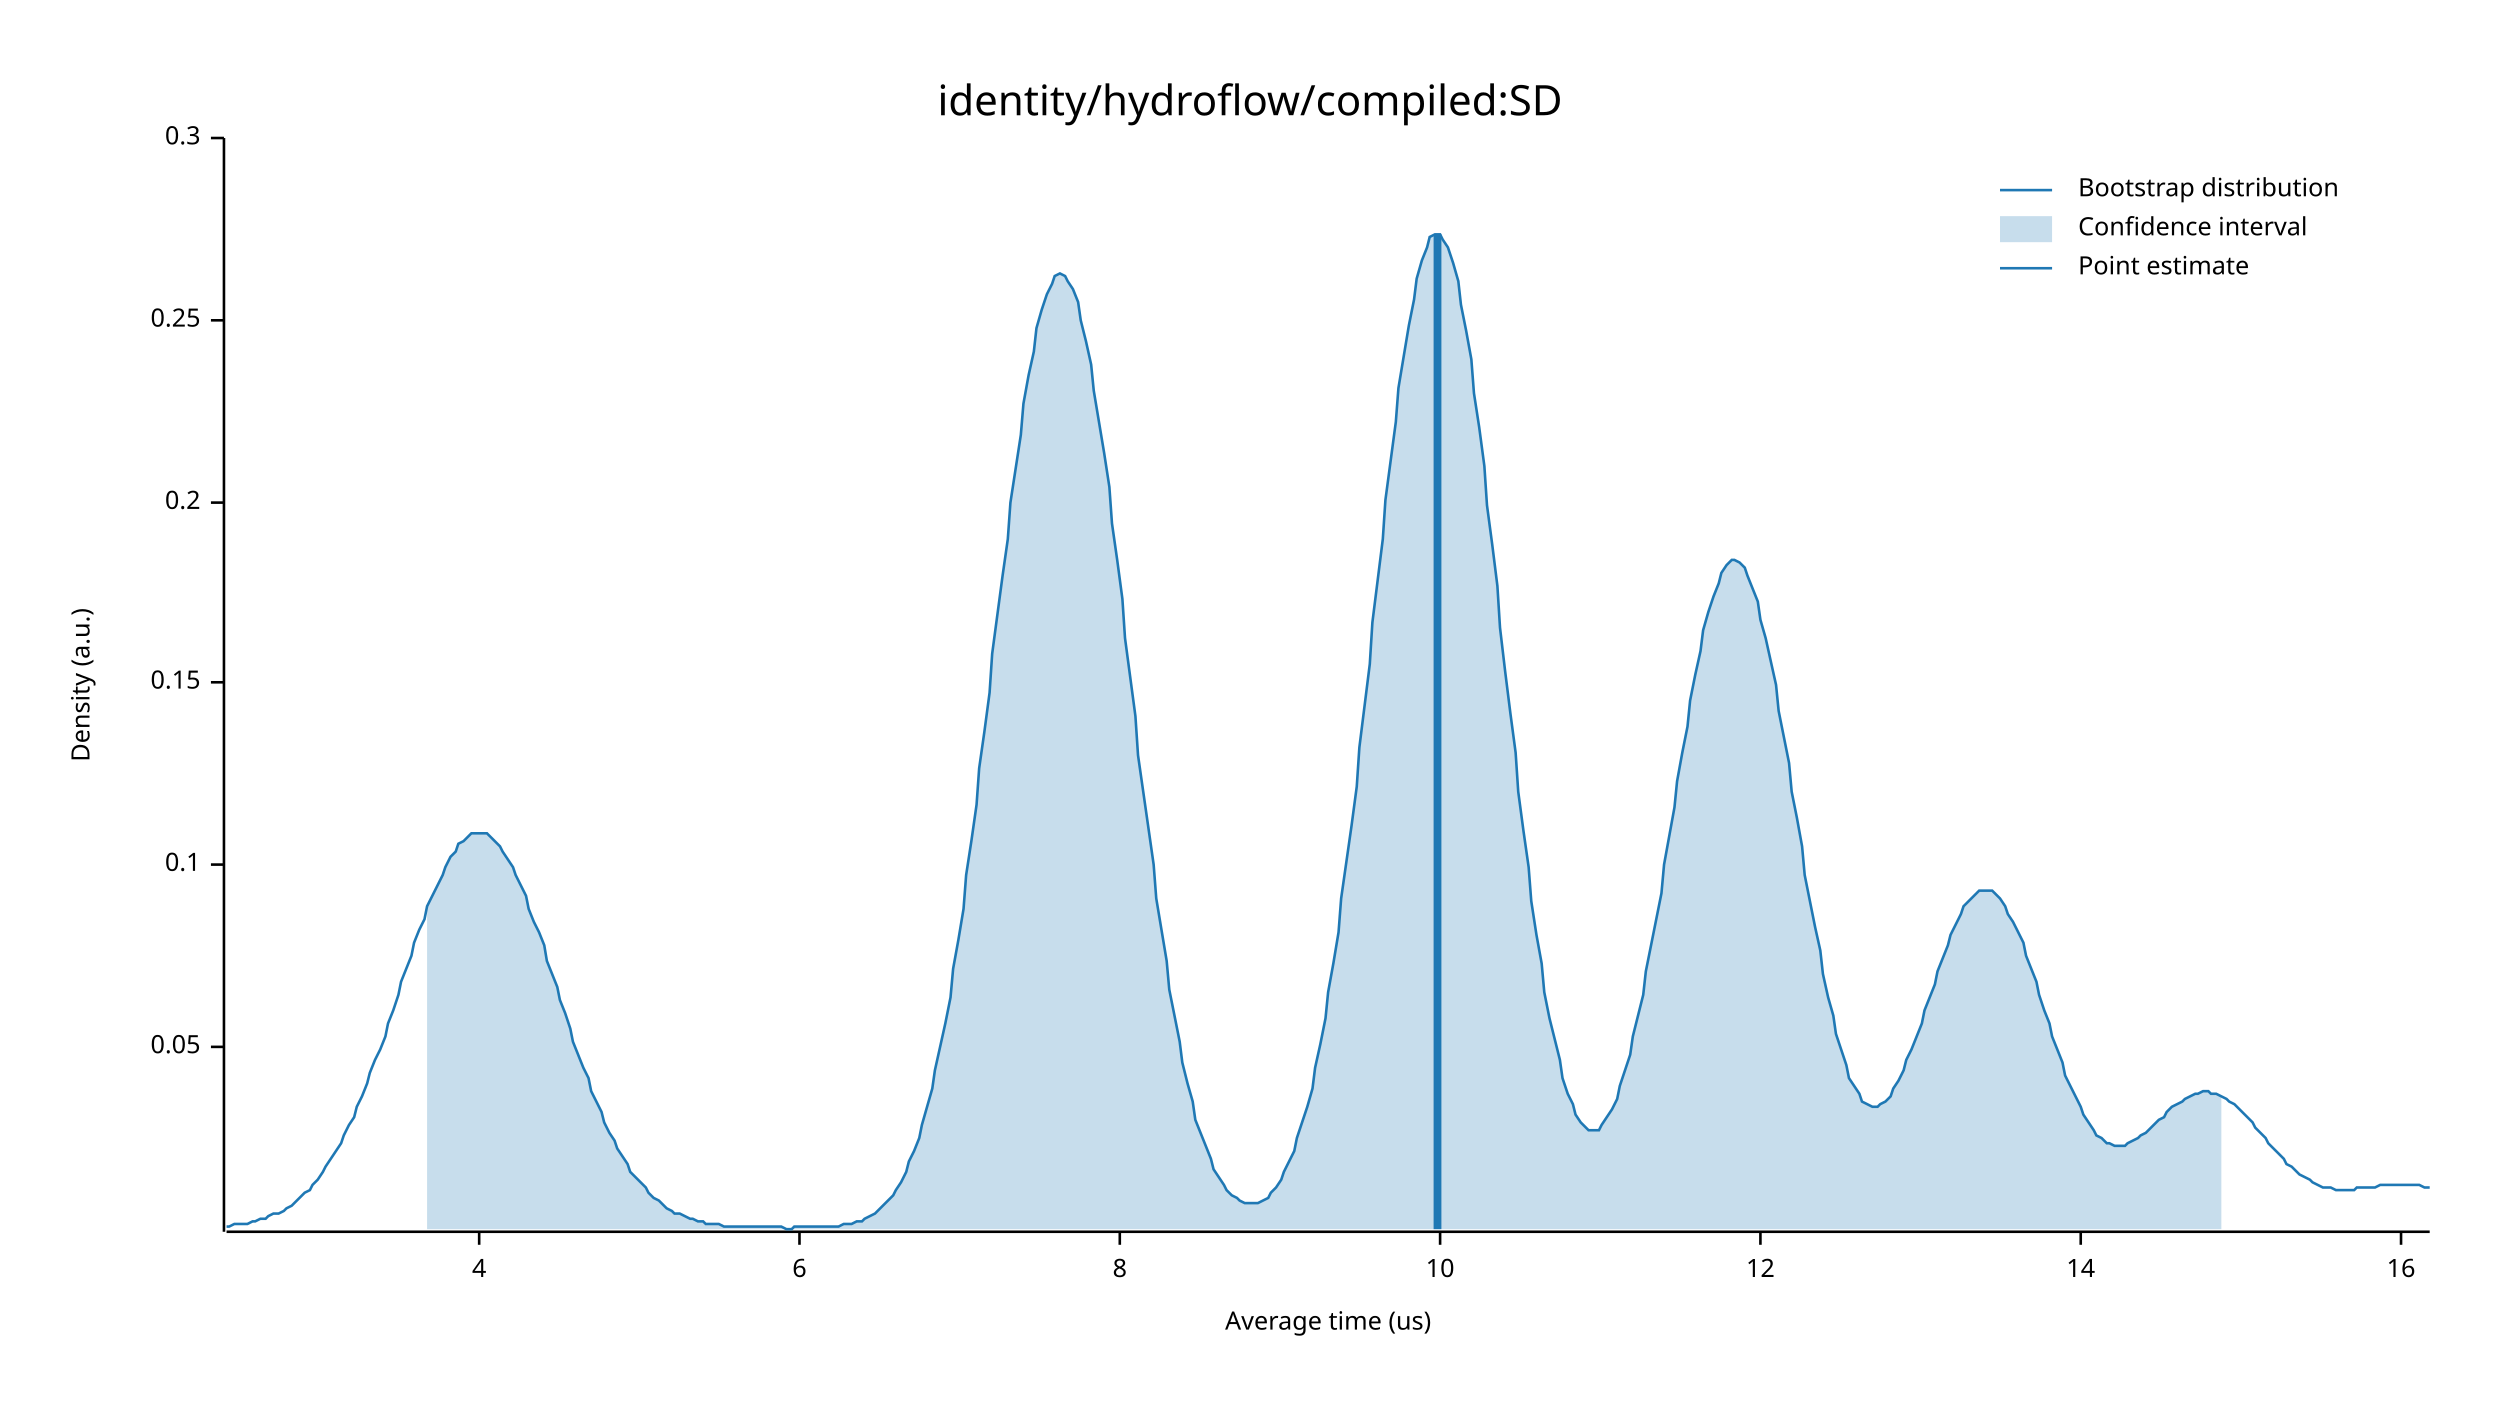
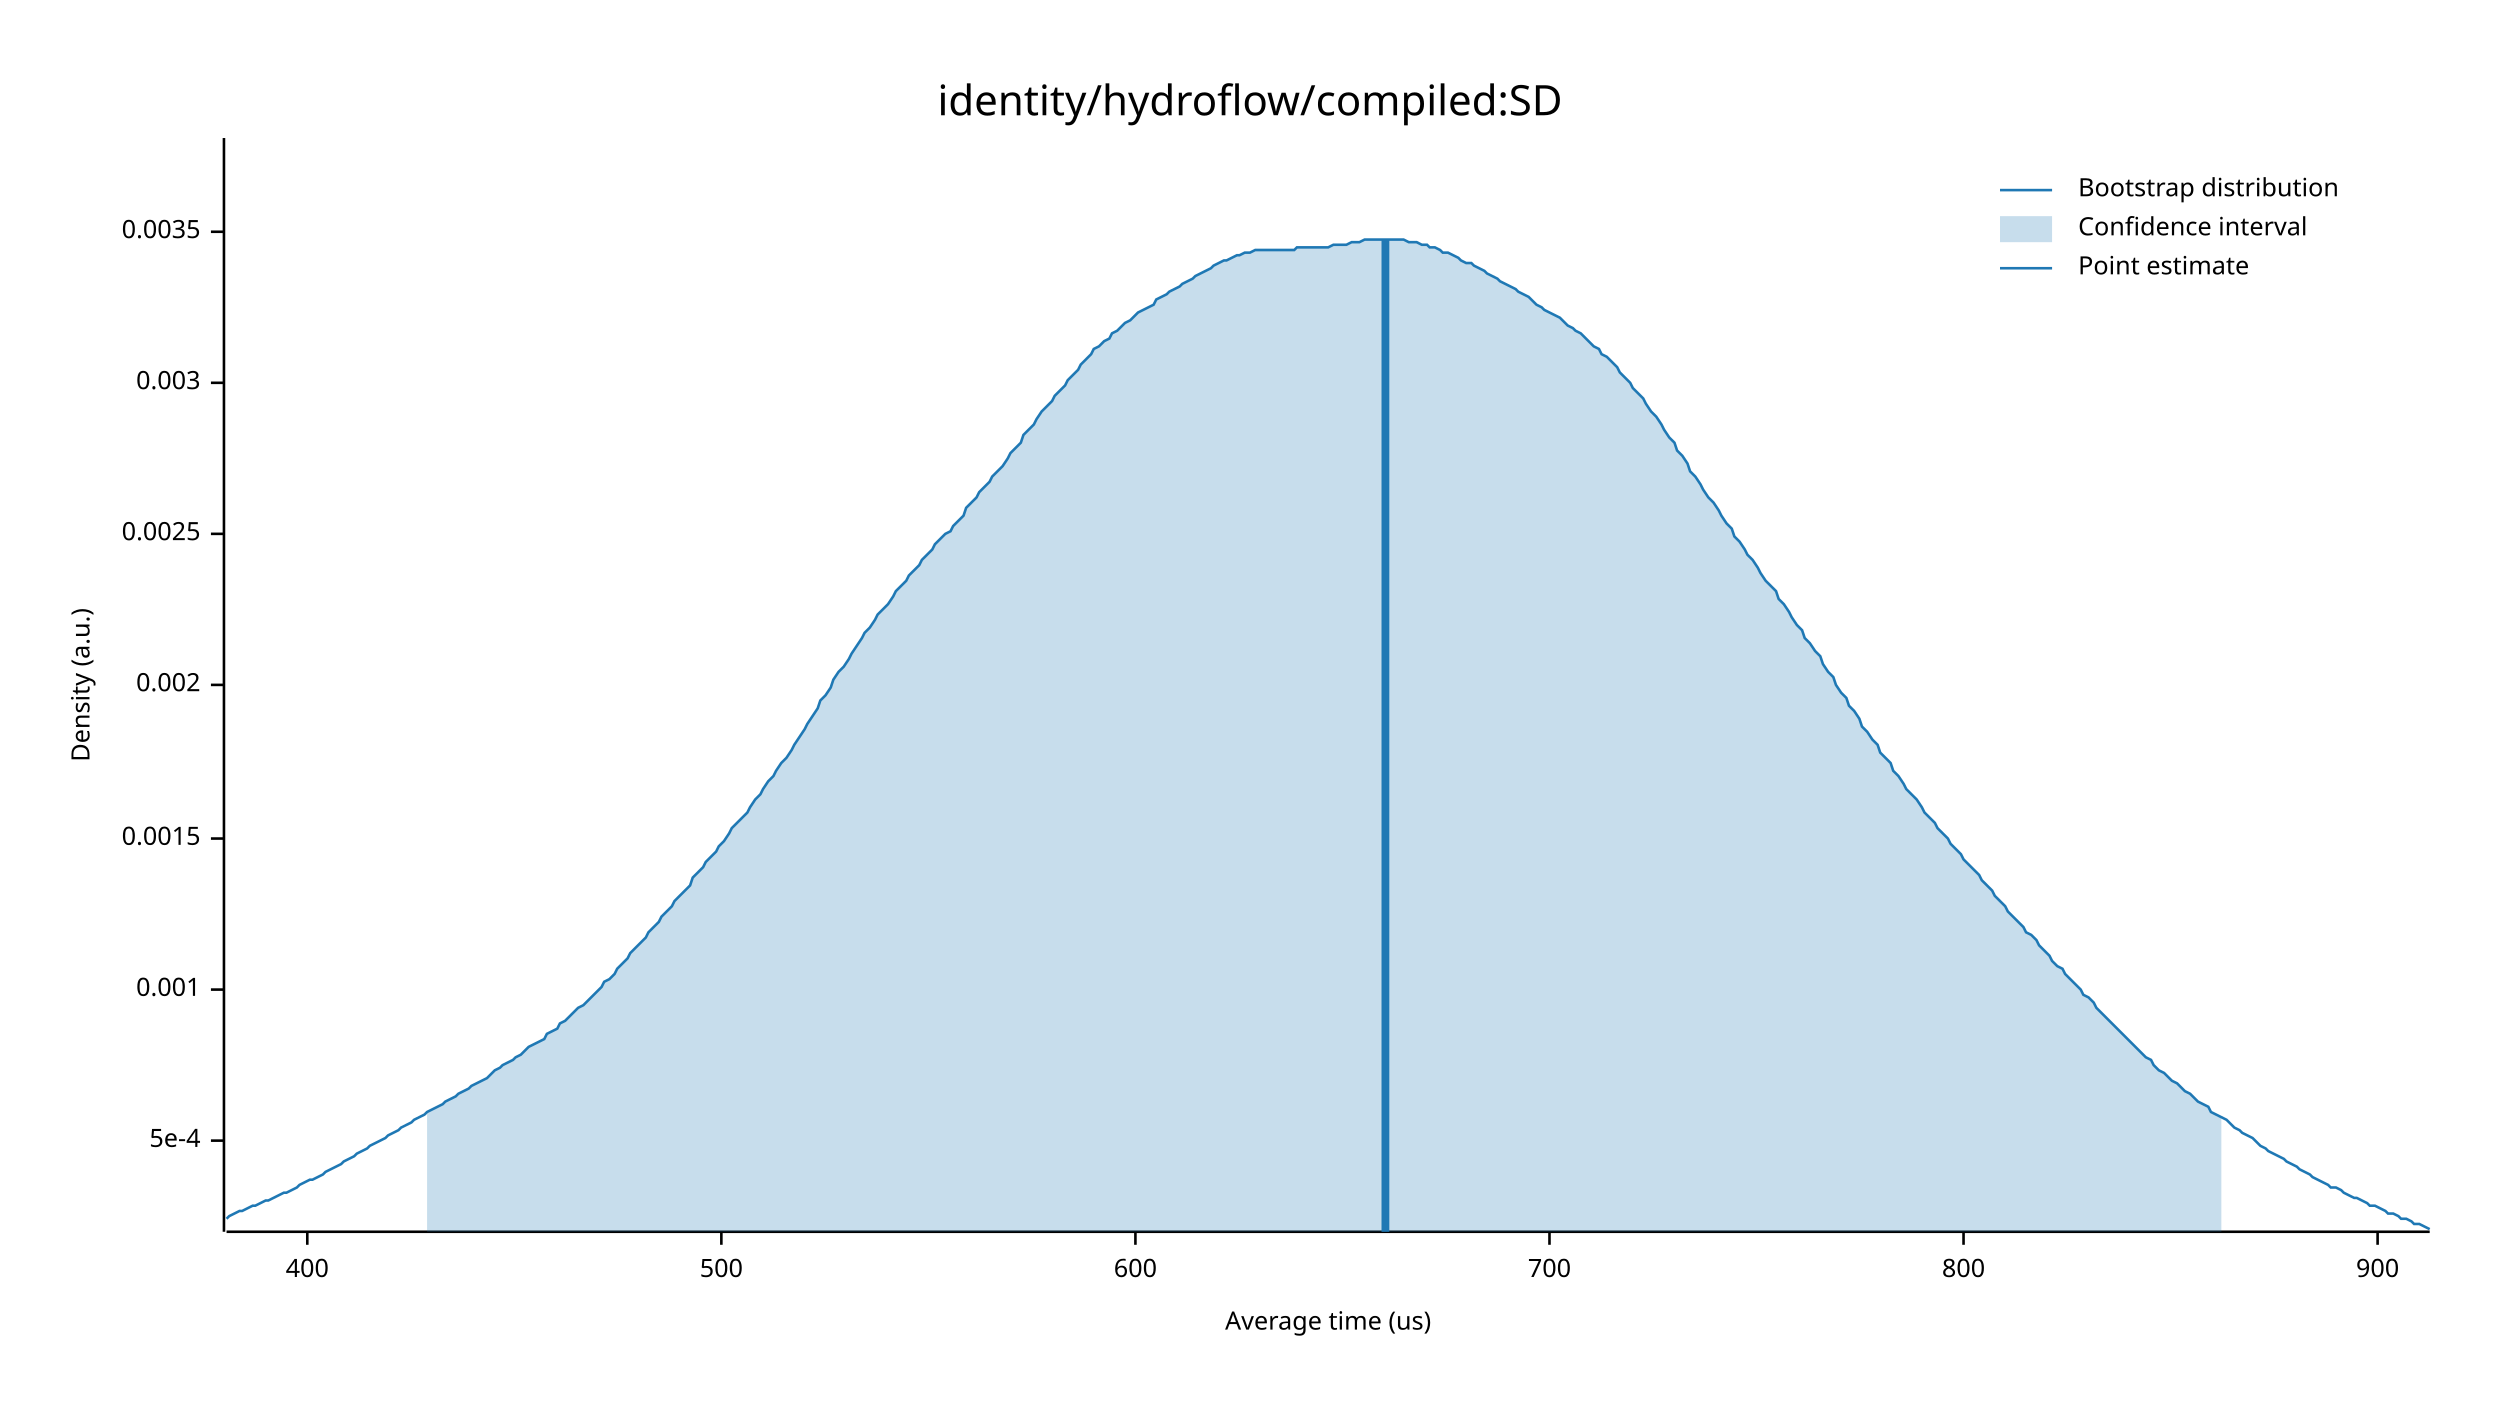
<svg xmlns="http://www.w3.org/2000/svg" width="960" height="540" viewBox="0 0 960 540">
  <text x="480" y="32" dy="0.76em" text-anchor="middle" font-family="sans-serif" font-size="16.129" opacity="1" fill="#000000">
identity/hydroflow/compiled:SD
</text>
  <text x="27" y="263" dy="0.76em" text-anchor="middle" font-family="sans-serif" font-size="9.677" opacity="1" fill="#000000" transform="rotate(270, 27, 263)">
Density (a.u.)
</text>
  <text x="510" y="513" dy="-0.5ex" text-anchor="middle" font-family="sans-serif" font-size="9.677" opacity="1" fill="#000000">
Average time (us)
</text>
  <polyline fill="none" opacity="1" stroke="#000000" stroke-width="1" points="86,53 86,473 " />
-   <text x="77" y="402" dy="0.5ex" text-anchor="end" font-family="sans-serif" font-size="9.677" opacity="1" fill="#000000">
- 0.05
+   <text x="77" y="438" dy="0.5ex" text-anchor="end" font-family="sans-serif" font-size="9.677" opacity="1" fill="#000000">
+ 5e-4
</text>
-   <polyline fill="none" opacity="1" stroke="#000000" stroke-width="1" points="81,402 86,402 " />
-   <text x="77" y="332" dy="0.5ex" text-anchor="end" font-family="sans-serif" font-size="9.677" opacity="1" fill="#000000">
- 0.1
+   <polyline fill="none" opacity="1" stroke="#000000" stroke-width="1" points="81,438 86,438 " />
+   <text x="77" y="380" dy="0.5ex" text-anchor="end" font-family="sans-serif" font-size="9.677" opacity="1" fill="#000000">
+ 0.001
</text>
-   <polyline fill="none" opacity="1" stroke="#000000" stroke-width="1" points="81,332 86,332 " />
-   <text x="77" y="262" dy="0.5ex" text-anchor="end" font-family="sans-serif" font-size="9.677" opacity="1" fill="#000000">
- 0.15
+   <polyline fill="none" opacity="1" stroke="#000000" stroke-width="1" points="81,380 86,380 " />
+   <text x="77" y="322" dy="0.5ex" text-anchor="end" font-family="sans-serif" font-size="9.677" opacity="1" fill="#000000">
+ 0.0015
</text>
-   <polyline fill="none" opacity="1" stroke="#000000" stroke-width="1" points="81,262 86,262 " />
-   <text x="77" y="193" dy="0.5ex" text-anchor="end" font-family="sans-serif" font-size="9.677" opacity="1" fill="#000000">
- 0.2
+   <polyline fill="none" opacity="1" stroke="#000000" stroke-width="1" points="81,322 86,322 " />
+   <text x="77" y="263" dy="0.5ex" text-anchor="end" font-family="sans-serif" font-size="9.677" opacity="1" fill="#000000">
+ 0.002
</text>
-   <polyline fill="none" opacity="1" stroke="#000000" stroke-width="1" points="81,193 86,193 " />
-   <text x="77" y="123" dy="0.5ex" text-anchor="end" font-family="sans-serif" font-size="9.677" opacity="1" fill="#000000">
- 0.25
+   <polyline fill="none" opacity="1" stroke="#000000" stroke-width="1" points="81,263 86,263 " />
+   <text x="77" y="205" dy="0.5ex" text-anchor="end" font-family="sans-serif" font-size="9.677" opacity="1" fill="#000000">
+ 0.0025
</text>
-   <polyline fill="none" opacity="1" stroke="#000000" stroke-width="1" points="81,123 86,123 " />
-   <text x="77" y="53" dy="0.5ex" text-anchor="end" font-family="sans-serif" font-size="9.677" opacity="1" fill="#000000">
- 0.3
+   <polyline fill="none" opacity="1" stroke="#000000" stroke-width="1" points="81,205 86,205 " />
+   <text x="77" y="147" dy="0.5ex" text-anchor="end" font-family="sans-serif" font-size="9.677" opacity="1" fill="#000000">
+ 0.003
</text>
-   <polyline fill="none" opacity="1" stroke="#000000" stroke-width="1" points="81,53 86,53 " />
+   <polyline fill="none" opacity="1" stroke="#000000" stroke-width="1" points="81,147 86,147 " />
+   <text x="77" y="89" dy="0.5ex" text-anchor="end" font-family="sans-serif" font-size="9.677" opacity="1" fill="#000000">
+ 0.0035
+ </text>
+   <polyline fill="none" opacity="1" stroke="#000000" stroke-width="1" points="81,89 86,89 " />
  <polyline fill="none" opacity="1" stroke="#000000" stroke-width="1" points="87,473 933,473 " />
-   <text x="184" y="483" dy="0.76em" text-anchor="middle" font-family="sans-serif" font-size="9.677" opacity="1" fill="#000000">
- 4
+   <text x="118" y="483" dy="0.76em" text-anchor="middle" font-family="sans-serif" font-size="9.677" opacity="1" fill="#000000">
+ 400
</text>
-   <polyline fill="none" opacity="1" stroke="#000000" stroke-width="1" points="184,473 184,478 " />
-   <text x="307" y="483" dy="0.76em" text-anchor="middle" font-family="sans-serif" font-size="9.677" opacity="1" fill="#000000">
- 6
+   <polyline fill="none" opacity="1" stroke="#000000" stroke-width="1" points="118,473 118,478 " />
+   <text x="277" y="483" dy="0.76em" text-anchor="middle" font-family="sans-serif" font-size="9.677" opacity="1" fill="#000000">
+ 500
</text>
-   <polyline fill="none" opacity="1" stroke="#000000" stroke-width="1" points="307,473 307,478 " />
-   <text x="430" y="483" dy="0.76em" text-anchor="middle" font-family="sans-serif" font-size="9.677" opacity="1" fill="#000000">
- 8
+   <polyline fill="none" opacity="1" stroke="#000000" stroke-width="1" points="277,473 277,478 " />
+   <text x="436" y="483" dy="0.76em" text-anchor="middle" font-family="sans-serif" font-size="9.677" opacity="1" fill="#000000">
+ 600
</text>
-   <polyline fill="none" opacity="1" stroke="#000000" stroke-width="1" points="430,473 430,478 " />
-   <text x="553" y="483" dy="0.76em" text-anchor="middle" font-family="sans-serif" font-size="9.677" opacity="1" fill="#000000">
- 10
+   <polyline fill="none" opacity="1" stroke="#000000" stroke-width="1" points="436,473 436,478 " />
+   <text x="595" y="483" dy="0.76em" text-anchor="middle" font-family="sans-serif" font-size="9.677" opacity="1" fill="#000000">
+ 700
</text>
-   <polyline fill="none" opacity="1" stroke="#000000" stroke-width="1" points="553,473 553,478 " />
-   <text x="676" y="483" dy="0.76em" text-anchor="middle" font-family="sans-serif" font-size="9.677" opacity="1" fill="#000000">
- 12
+   <polyline fill="none" opacity="1" stroke="#000000" stroke-width="1" points="595,473 595,478 " />
+   <text x="754" y="483" dy="0.76em" text-anchor="middle" font-family="sans-serif" font-size="9.677" opacity="1" fill="#000000">
+ 800
</text>
-   <polyline fill="none" opacity="1" stroke="#000000" stroke-width="1" points="676,473 676,478 " />
-   <text x="799" y="483" dy="0.76em" text-anchor="middle" font-family="sans-serif" font-size="9.677" opacity="1" fill="#000000">
- 14
+   <polyline fill="none" opacity="1" stroke="#000000" stroke-width="1" points="754,473 754,478 " />
+   <text x="913" y="483" dy="0.76em" text-anchor="middle" font-family="sans-serif" font-size="9.677" opacity="1" fill="#000000">
+ 900
</text>
-   <polyline fill="none" opacity="1" stroke="#000000" stroke-width="1" points="799,473 799,478 " />
-   <text x="922" y="483" dy="0.76em" text-anchor="middle" font-family="sans-serif" font-size="9.677" opacity="1" fill="#000000">
- 16
- </text>
-   <polyline fill="none" opacity="1" stroke="#000000" stroke-width="1" points="922,473 922,478 " />
-   <polyline fill="none" opacity="1" stroke="#1F78B4" stroke-width="1" points="87,471 88,471 90,470 92,470 93,470 95,470 97,469 98,469 100,468 102,468 103,467 105,466 107,466 109,465 110,464 112,463 114,461 115,460 117,458 119,457 120,455 122,453 124,450 125,448 127,445 129,442 131,439 132,436 134,432 136,429 137,425 139,421 141,416 142,412 144,407 146,403 148,398 149,393 151,388 153,382 154,377 156,372 158,367 159,362 161,357 163,353 164,348 166,344 168,340 170,336 171,333 173,329 175,327 176,324 178,323 180,321 181,320 183,320 185,320 187,320 188,321 190,323 192,325 193,327 195,330 197,333 198,336 200,340 202,344 203,349 205,354 207,358 209,363 210,369 212,374 214,379 215,384 217,389 219,395 220,400 222,405 224,410 226,414 227,419 229,423 231,427 232,431 234,435 236,438 237,441 239,444 241,447 242,450 244,452 246,454 248,456 249,458 251,460 253,461 254,462 256,464 258,465 259,466 261,466 263,467 265,468 266,468 268,469 270,469 271,470 273,470 275,470 276,470 278,471 280,471 281,471 283,471 285,471 287,471 288,471 290,471 292,471 293,471 295,471 297,471 298,471 300,471 302,472 304,472 305,471 307,471 309,471 310,471 312,471 314,471 315,471 317,471 319,471 320,471 322,471 324,470 326,470 327,470 329,469 331,469 332,468 334,467 336,466 337,465 339,463 341,461 343,459 344,457 346,454 348,450 349,446 351,442 353,437 354,432 356,425 358,418 359,411 361,402 363,393 365,383 366,372 368,361 370,349 371,336 373,323 375,309 376,295 378,281 380,266 381,251 383,236 385,221 387,207 388,193 390,180 392,167 393,155 395,144 397,135 398,126 400,119 402,113 404,109 405,106 407,105 409,106 410,108 412,111 414,116 415,123 417,131 419,140 420,150 422,162 424,174 426,187 427,201 429,215 431,230 432,245 434,260 436,275 437,290 439,304 441,318 443,332 444,345 446,357 448,369 449,380 451,390 453,400 454,408 456,416 458,423 459,430 461,435 463,440 465,445 466,449 468,452 470,455 471,457 473,459 475,460 476,461 478,462 480,462 482,462 483,462 485,461 487,460 488,458 490,456 492,453 493,450 495,446 497,442 498,437 500,431 502,425 504,418 505,410 507,401 509,391 510,381 512,370 514,358 515,345 517,331 519,317 521,302 522,287 524,271 526,255 527,239 529,223 531,207 532,192 534,177 536,162 537,149 539,137 541,125 543,115 544,107 546,100 548,95 549,91 551,90 553,90 554,92 556,95 558,101 560,108 561,117 563,127 565,138 566,151 568,164 570,179 571,194 573,209 575,225 576,241 578,258 580,274 582,289 583,304 585,319 587,333 588,346 590,359 592,370 593,381 595,391 597,399 599,407 600,414 602,420 604,424 605,428 607,431 609,433 610,434 612,434 614,434 615,432 617,429 619,426 621,422 622,417 624,411 626,405 627,398 629,390 631,382 632,373 634,363 636,353 638,343 639,332 641,321 643,310 644,300 646,289 648,279 649,269 651,259 653,250 654,242 656,235 658,229 660,224 661,220 663,217 665,215 666,215 668,216 670,218 671,221 673,226 675,231 676,238 678,245 680,254 682,263 683,273 685,283 687,293 688,304 690,314 692,325 693,336 695,346 697,356 699,365 700,374 702,383 704,390 705,397 707,403 709,409 710,414 712,417 714,420 715,423 717,424 719,425 721,425 722,424 724,423 726,421 727,418 729,415 731,411 732,407 734,403 736,398 738,393 739,388 741,383 743,378 744,373 746,368 748,363 749,359 751,355 753,351 754,348 756,346 758,344 760,342 761,342 763,342 765,342 766,343 768,345 770,348 771,351 773,354 775,358 777,362 778,367 780,372 782,377 783,382 785,388 787,393 788,398 790,403 792,408 793,413 795,417 797,421 799,425 800,428 802,431 804,434 805,436 807,437 809,439 810,439 812,440 814,440 816,440 817,439 819,438 821,437 822,436 824,435 826,433 827,432 829,430 831,429 832,427 834,425 836,424 838,423 839,422 841,421 843,420 844,420 846,419 848,419 849,420 851,420 853,421 855,422 856,423 858,424 860,426 861,427 863,429 865,431 866,433 868,435 870,437 871,439 873,441 875,443 877,445 878,447 880,448 882,450 883,451 885,452 887,453 888,454 890,455 892,456 894,456 895,456 897,457 899,457 900,457 902,457 904,457 905,456 907,456 909,456 910,456 912,456 914,455 916,455 917,455 919,455 921,455 922,455 924,455 926,455 927,455 929,455 931,456 933,456 " />
-   <polygon opacity="0.25" fill="#1F78B4" points="164,348 166,344 168,340 170,336 171,333 173,329 175,327 176,324 178,323 180,321 181,320 183,320 185,320 187,320 188,321 190,323 192,325 193,327 195,330 197,333 198,336 200,340 202,344 203,349 205,354 207,358 209,363 210,369 212,374 214,379 215,384 217,389 219,395 220,400 222,405 224,410 226,414 227,419 229,423 231,427 232,431 234,435 236,438 237,441 239,444 241,447 242,450 244,452 246,454 248,456 249,458 251,460 253,461 254,462 256,464 258,465 259,466 261,466 263,467 265,468 266,468 268,469 270,469 271,470 273,470 275,470 276,470 278,471 280,471 281,471 283,471 285,471 287,471 288,471 290,471 292,471 293,471 295,471 297,471 298,471 300,471 302,472 304,472 305,471 307,471 309,471 310,471 312,471 314,471 315,471 317,471 319,471 320,471 322,471 324,470 326,470 327,470 329,469 331,469 332,468 334,467 336,466 337,465 339,463 341,461 343,459 344,457 346,454 348,450 349,446 351,442 353,437 354,432 356,425 358,418 359,411 361,402 363,393 365,383 366,372 368,361 370,349 371,336 373,323 375,309 376,295 378,281 380,266 381,251 383,236 385,221 387,207 388,193 390,180 392,167 393,155 395,144 397,135 398,126 400,119 402,113 404,109 405,106 407,105 409,106 410,108 412,111 414,116 415,123 417,131 419,140 420,150 422,162 424,174 426,187 427,201 429,215 431,230 432,245 434,260 436,275 437,290 439,304 441,318 443,332 444,345 446,357 448,369 449,380 451,390 453,400 454,408 456,416 458,423 459,430 461,435 463,440 465,445 466,449 468,452 470,455 471,457 473,459 475,460 476,461 478,462 480,462 482,462 483,462 485,461 487,460 488,458 490,456 492,453 493,450 495,446 497,442 498,437 500,431 502,425 504,418 505,410 507,401 509,391 510,381 512,370 514,358 515,345 517,331 519,317 521,302 522,287 524,271 526,255 527,239 529,223 531,207 532,192 534,177 536,162 537,149 539,137 541,125 543,115 544,107 546,100 548,95 549,91 551,90 553,90 554,92 556,95 558,101 560,108 561,117 563,127 565,138 566,151 568,164 570,179 571,194 573,209 575,225 576,241 578,258 580,274 582,289 583,304 585,319 587,333 588,346 590,359 592,370 593,381 595,391 597,399 599,407 600,414 602,420 604,424 605,428 607,431 609,433 610,434 612,434 614,434 615,432 617,429 619,426 621,422 622,417 624,411 626,405 627,398 629,390 631,382 632,373 634,363 636,353 638,343 639,332 641,321 643,310 644,300 646,289 648,279 649,269 651,259 653,250 654,242 656,235 658,229 660,224 661,220 663,217 665,215 666,215 668,216 670,218 671,221 673,226 675,231 676,238 678,245 680,254 682,263 683,273 685,283 687,293 688,304 690,314 692,325 693,336 695,346 697,356 699,365 700,374 702,383 704,390 705,397 707,403 709,409 710,414 712,417 714,420 715,423 717,424 719,425 721,425 722,424 724,423 726,421 727,418 729,415 731,411 732,407 734,403 736,398 738,393 739,388 741,383 743,378 744,373 746,368 748,363 749,359 751,355 753,351 754,348 756,346 758,344 760,342 761,342 763,342 765,342 766,343 768,345 770,348 771,351 773,354 775,358 777,362 778,367 780,372 782,377 783,382 785,388 787,393 788,398 790,403 792,408 793,413 795,417 797,421 799,425 800,428 802,431 804,434 805,436 807,437 809,439 810,439 812,440 814,440 816,440 817,439 819,438 821,437 822,436 824,435 826,433 827,432 829,430 831,429 832,427 834,425 836,424 838,423 839,422 841,421 843,420 844,420 846,419 848,419 849,420 851,420 853,421 853,472 164,472 " />
-   <polyline fill="none" opacity="1" stroke="#1F78B4" stroke-width="3" points="552,472 552,90 " />
+   <polyline fill="none" opacity="1" stroke="#000000" stroke-width="1" points="913,473 913,478 " />
+   <polyline fill="none" opacity="1" stroke="#1F78B4" stroke-width="1" points="87,468 88,467 90,466 92,465 93,465 95,464 97,463 98,463 100,462 102,461 103,461 105,460 107,459 109,458 110,458 112,457 114,456 115,455 117,454 119,453 120,453 122,452 124,451 125,450 127,449 129,448 131,447 132,446 134,445 136,444 137,443 139,442 141,441 142,440 144,439 146,438 148,437 149,436 151,435 153,434 154,433 156,432 158,431 159,430 161,429 163,428 164,427 166,426 168,425 170,424 171,423 173,422 175,421 176,420 178,419 180,418 181,417 183,416 185,415 187,414 188,413 190,411 192,410 193,409 195,408 197,407 198,406 200,405 202,403 203,402 205,401 207,400 209,399 210,397 212,396 214,395 215,393 217,392 219,390 220,389 222,387 224,386 226,384 227,383 229,381 231,379 232,377 234,376 236,374 237,372 239,370 241,368 242,366 244,364 246,362 248,360 249,358 251,356 253,354 254,352 256,350 258,348 259,346 261,344 263,342 265,340 266,337 268,335 270,333 271,331 273,329 275,327 276,325 278,323 280,320 281,318 283,316 285,314 287,312 288,310 290,307 292,305 293,303 295,300 297,298 298,296 300,293 302,291 304,288 305,286 307,283 309,280 310,278 312,275 314,272 315,269 317,267 319,264 320,261 322,258 324,256 326,253 327,251 329,248 331,245 332,243 334,241 336,238 337,236 339,234 341,232 343,229 344,227 346,225 348,223 349,221 351,219 353,217 354,215 356,213 358,211 359,209 361,207 363,205 365,204 366,202 368,200 370,198 371,195 373,193 375,191 376,189 378,187 380,185 381,183 383,181 385,179 387,176 388,174 390,172 392,170 393,167 395,165 397,163 398,161 400,158 402,156 404,154 405,152 407,150 409,148 410,146 412,144 414,142 415,140 417,138 419,136 420,134 422,133 424,131 426,130 427,128 429,127 431,125 432,124 434,123 436,121 437,120 439,119 441,118 443,117 444,115 446,114 448,113 449,112 451,111 453,110 454,109 456,108 458,107 459,106 461,105 463,104 465,103 466,102 468,101 470,100 471,100 473,99 475,98 476,98 478,97 480,97 482,96 483,96 485,96 487,96 488,96 490,96 492,96 493,96 495,96 497,96 498,95 500,95 502,95 504,95 505,95 507,95 509,95 510,95 512,94 514,94 515,94 517,94 519,93 521,93 522,93 524,92 526,92 527,92 529,92 531,92 532,92 534,92 536,92 537,92 539,92 541,93 543,93 544,93 546,94 548,94 549,95 551,95 553,96 554,97 556,97 558,98 560,99 561,100 563,101 565,101 566,102 568,103 570,104 571,105 573,106 575,107 576,108 578,109 580,110 582,111 583,112 585,113 587,114 588,115 590,117 592,118 593,119 595,120 597,121 599,122 600,123 602,125 604,126 605,127 607,128 609,130 610,131 612,133 614,134 615,136 617,137 619,139 621,141 622,143 624,145 626,147 627,149 629,151 631,153 632,155 634,158 636,160 638,163 639,165 641,168 643,170 644,173 646,175 648,178 649,181 651,183 653,186 654,188 656,191 658,193 660,196 661,198 663,201 665,203 666,206 668,208 670,211 671,213 673,215 675,218 676,220 678,223 680,225 682,227 683,230 685,232 687,235 688,237 690,240 692,242 693,245 695,247 697,250 699,252 700,255 702,258 704,260 705,263 707,266 709,268 710,271 712,273 714,276 715,279 717,281 719,284 721,286 722,289 724,291 726,293 727,296 729,298 731,301 732,303 734,305 736,307 738,310 739,312 741,314 743,316 744,318 746,320 748,322 749,324 751,326 753,328 754,330 756,332 758,334 760,336 761,338 763,340 765,342 766,344 768,346 770,348 771,350 773,352 775,354 777,356 778,358 780,359 782,361 783,363 785,365 787,367 788,369 790,371 792,372 793,374 795,376 797,378 799,380 800,382 802,383 804,385 805,387 807,389 809,391 810,392 812,394 814,396 816,398 817,399 819,401 821,403 822,404 824,406 826,407 827,409 829,411 831,412 832,413 834,415 836,416 838,418 839,419 841,420 843,422 844,423 846,424 848,425 849,427 851,428 853,429 855,430 856,431 858,433 860,434 861,435 863,436 865,437 866,438 868,440 870,441 871,442 873,443 875,444 877,445 878,446 880,447 882,448 883,449 885,450 887,451 888,452 890,453 892,454 894,455 895,456 897,456 899,457 900,458 902,459 904,460 905,460 907,461 909,462 910,463 912,463 914,464 916,465 917,466 919,466 921,467 922,468 924,468 926,469 927,470 929,470 931,471 933,472 " />
+   <polygon opacity="0.25" fill="#1F78B4" points="164,427 166,426 168,425 170,424 171,423 173,422 175,421 176,420 178,419 180,418 181,417 183,416 185,415 187,414 188,413 190,411 192,410 193,409 195,408 197,407 198,406 200,405 202,403 203,402 205,401 207,400 209,399 210,397 212,396 214,395 215,393 217,392 219,390 220,389 222,387 224,386 226,384 227,383 229,381 231,379 232,377 234,376 236,374 237,372 239,370 241,368 242,366 244,364 246,362 248,360 249,358 251,356 253,354 254,352 256,350 258,348 259,346 261,344 263,342 265,340 266,337 268,335 270,333 271,331 273,329 275,327 276,325 278,323 280,320 281,318 283,316 285,314 287,312 288,310 290,307 292,305 293,303 295,300 297,298 298,296 300,293 302,291 304,288 305,286 307,283 309,280 310,278 312,275 314,272 315,269 317,267 319,264 320,261 322,258 324,256 326,253 327,251 329,248 331,245 332,243 334,241 336,238 337,236 339,234 341,232 343,229 344,227 346,225 348,223 349,221 351,219 353,217 354,215 356,213 358,211 359,209 361,207 363,205 365,204 366,202 368,200 370,198 371,195 373,193 375,191 376,189 378,187 380,185 381,183 383,181 385,179 387,176 388,174 390,172 392,170 393,167 395,165 397,163 398,161 400,158 402,156 404,154 405,152 407,150 409,148 410,146 412,144 414,142 415,140 417,138 419,136 420,134 422,133 424,131 426,130 427,128 429,127 431,125 432,124 434,123 436,121 437,120 439,119 441,118 443,117 444,115 446,114 448,113 449,112 451,111 453,110 454,109 456,108 458,107 459,106 461,105 463,104 465,103 466,102 468,101 470,100 471,100 473,99 475,98 476,98 478,97 480,97 482,96 483,96 485,96 487,96 488,96 490,96 492,96 493,96 495,96 497,96 498,95 500,95 502,95 504,95 505,95 507,95 509,95 510,95 512,94 514,94 515,94 517,94 519,93 521,93 522,93 524,92 526,92 527,92 529,92 531,92 532,92 534,92 536,92 537,92 539,92 541,93 543,93 544,93 546,94 548,94 549,95 551,95 553,96 554,97 556,97 558,98 560,99 561,100 563,101 565,101 566,102 568,103 570,104 571,105 573,106 575,107 576,108 578,109 580,110 582,111 583,112 585,113 587,114 588,115 590,117 592,118 593,119 595,120 597,121 599,122 600,123 602,125 604,126 605,127 607,128 609,130 610,131 612,133 614,134 615,136 617,137 619,139 621,141 622,143 624,145 626,147 627,149 629,151 631,153 632,155 634,158 636,160 638,163 639,165 641,168 643,170 644,173 646,175 648,178 649,181 651,183 653,186 654,188 656,191 658,193 660,196 661,198 663,201 665,203 666,206 668,208 670,211 671,213 673,215 675,218 676,220 678,223 680,225 682,227 683,230 685,232 687,235 688,237 690,240 692,242 693,245 695,247 697,250 699,252 700,255 702,258 704,260 705,263 707,266 709,268 710,271 712,273 714,276 715,279 717,281 719,284 721,286 722,289 724,291 726,293 727,296 729,298 731,301 732,303 734,305 736,307 738,310 739,312 741,314 743,316 744,318 746,320 748,322 749,324 751,326 753,328 754,330 756,332 758,334 760,336 761,338 763,340 765,342 766,344 768,346 770,348 771,350 773,352 775,354 777,356 778,358 780,359 782,361 783,363 785,365 787,367 788,369 790,371 792,372 793,374 795,376 797,378 799,380 800,382 802,383 804,385 805,387 807,389 809,391 810,392 812,394 814,396 816,398 817,399 819,401 821,403 822,404 824,406 826,407 827,409 829,411 831,412 832,413 834,415 836,416 838,418 839,419 841,420 843,422 844,423 846,424 848,425 849,427 851,428 853,429 853,473 164,473 " />
+   <polyline fill="none" opacity="1" stroke="#1F78B4" stroke-width="3" points="532,473 532,92 " />
  <text x="798" y="68" dy="0.76em" text-anchor="start" font-family="sans-serif" font-size="9.677" opacity="1" fill="#000000">
Bootstrap distribution
</text>
  <text x="798" y="83" dy="0.76em" text-anchor="start" font-family="sans-serif" font-size="9.677" opacity="1" fill="#000000">
Confidence interval
</text>
  <text x="798" y="98" dy="0.76em" text-anchor="start" font-family="sans-serif" font-size="9.677" opacity="1" fill="#000000">
Point estimate
</text>
  <polyline fill="none" opacity="1" stroke="#1F78B4" stroke-width="1" points="768,73 788,73 " />
  <rect x="768" y="83" width="20" height="10" opacity="0.25" fill="#1F78B4" stroke="none" />
  <polyline fill="none" opacity="1" stroke="#1F78B4" stroke-width="1" points="768,103 788,103 " />
</svg>
